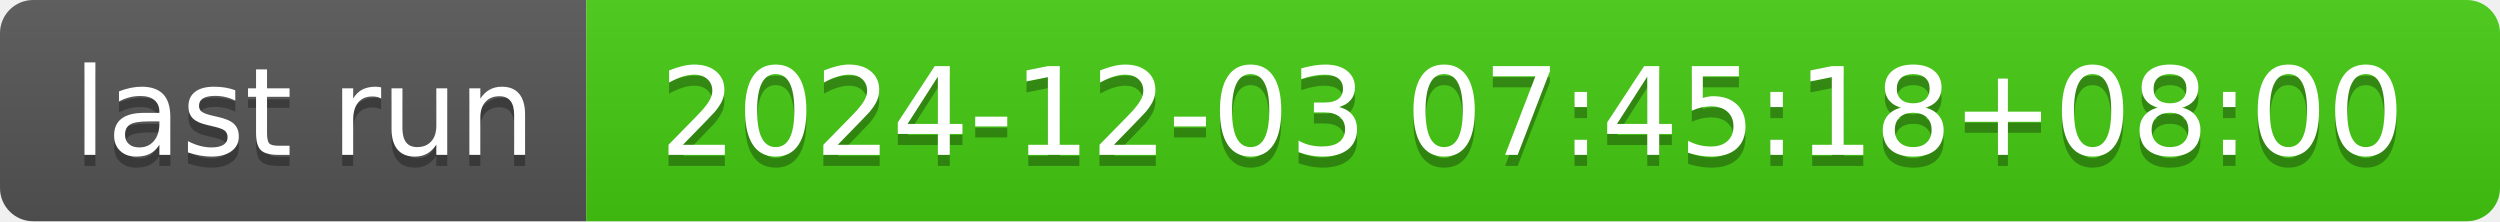
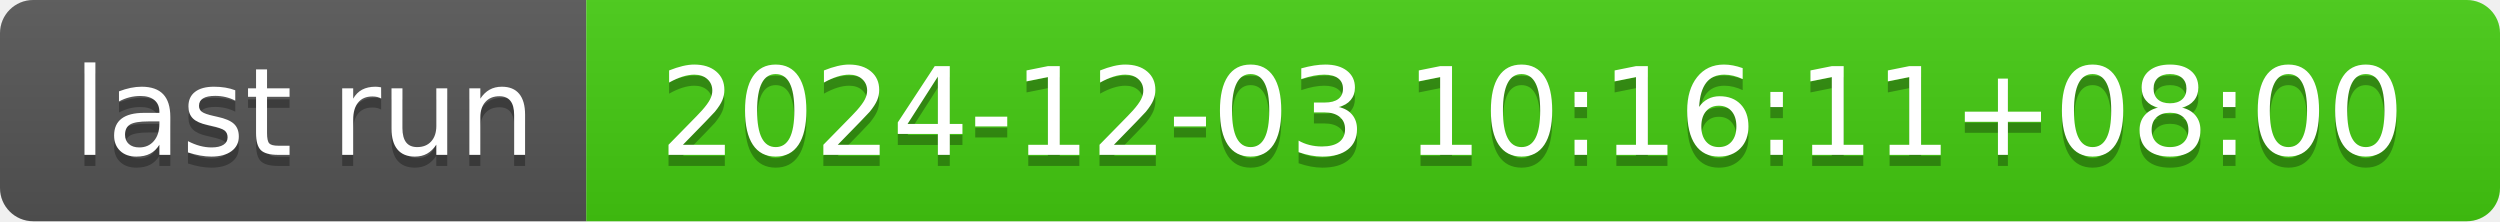
- <svg xmlns="http://www.w3.org/2000/svg" width="226" height="20" role="img" aria-label="last run: 2024-12-03 07:45:18+08:00">
+ <svg xmlns="http://www.w3.org/2000/svg" width="226" height="20" role="img" aria-label="last run: 2024-12-03 10:16:11+08:00">
  <linearGradient id="s" x2="0" y2="100%">
    <stop offset="0" stop-color="#bbb" stop-opacity=".1" />
    <stop offset="1" stop-opacity=".1" />
  </linearGradient>
  <clipPath id="r">
    <rect width="226" height="20" rx="3" fill="#fff" />
  </clipPath>
  <g clip-path="url(#r)">
    <rect width="53" height="20" fill="#555" />
    <rect x="53" width="173" height="20" fill="#4c1" />
    <rect width="226" height="20" fill="url(#s)" />
  </g>
  <g fill="#fff" text-anchor="middle" font-family="Verdana,Geneva,DejaVu Sans,sans-serif" text-rendering="geometricPrecision" font-size="110">
    <text aria-hidden="true" x="275" y="150" fill="#010101" fill-opacity=".3" transform="scale(.1)" textLength="430">last run</text>
    <text x="275" y="140" transform="scale(.1)" fill="#fff" textLength="430">last run</text>
-     <text aria-hidden="true" x="1385" y="150" fill="#010101" fill-opacity=".3" transform="scale(.1)" textLength="1630">2024-12-03 07:45:18+08:00</text>
-     <text x="1385" y="140" transform="scale(.1)" fill="#fff" textLength="1630">2024-12-03 07:45:18+08:00</text>
+     <text aria-hidden="true" x="1385" y="150" fill="#010101" fill-opacity=".3" transform="scale(.1)" textLength="1630">2024-12-03 10:16:11+08:00</text>
+     <text x="1385" y="140" transform="scale(.1)" fill="#fff" textLength="1630">2024-12-03 10:16:11+08:00</text>
  </g>
</svg>
